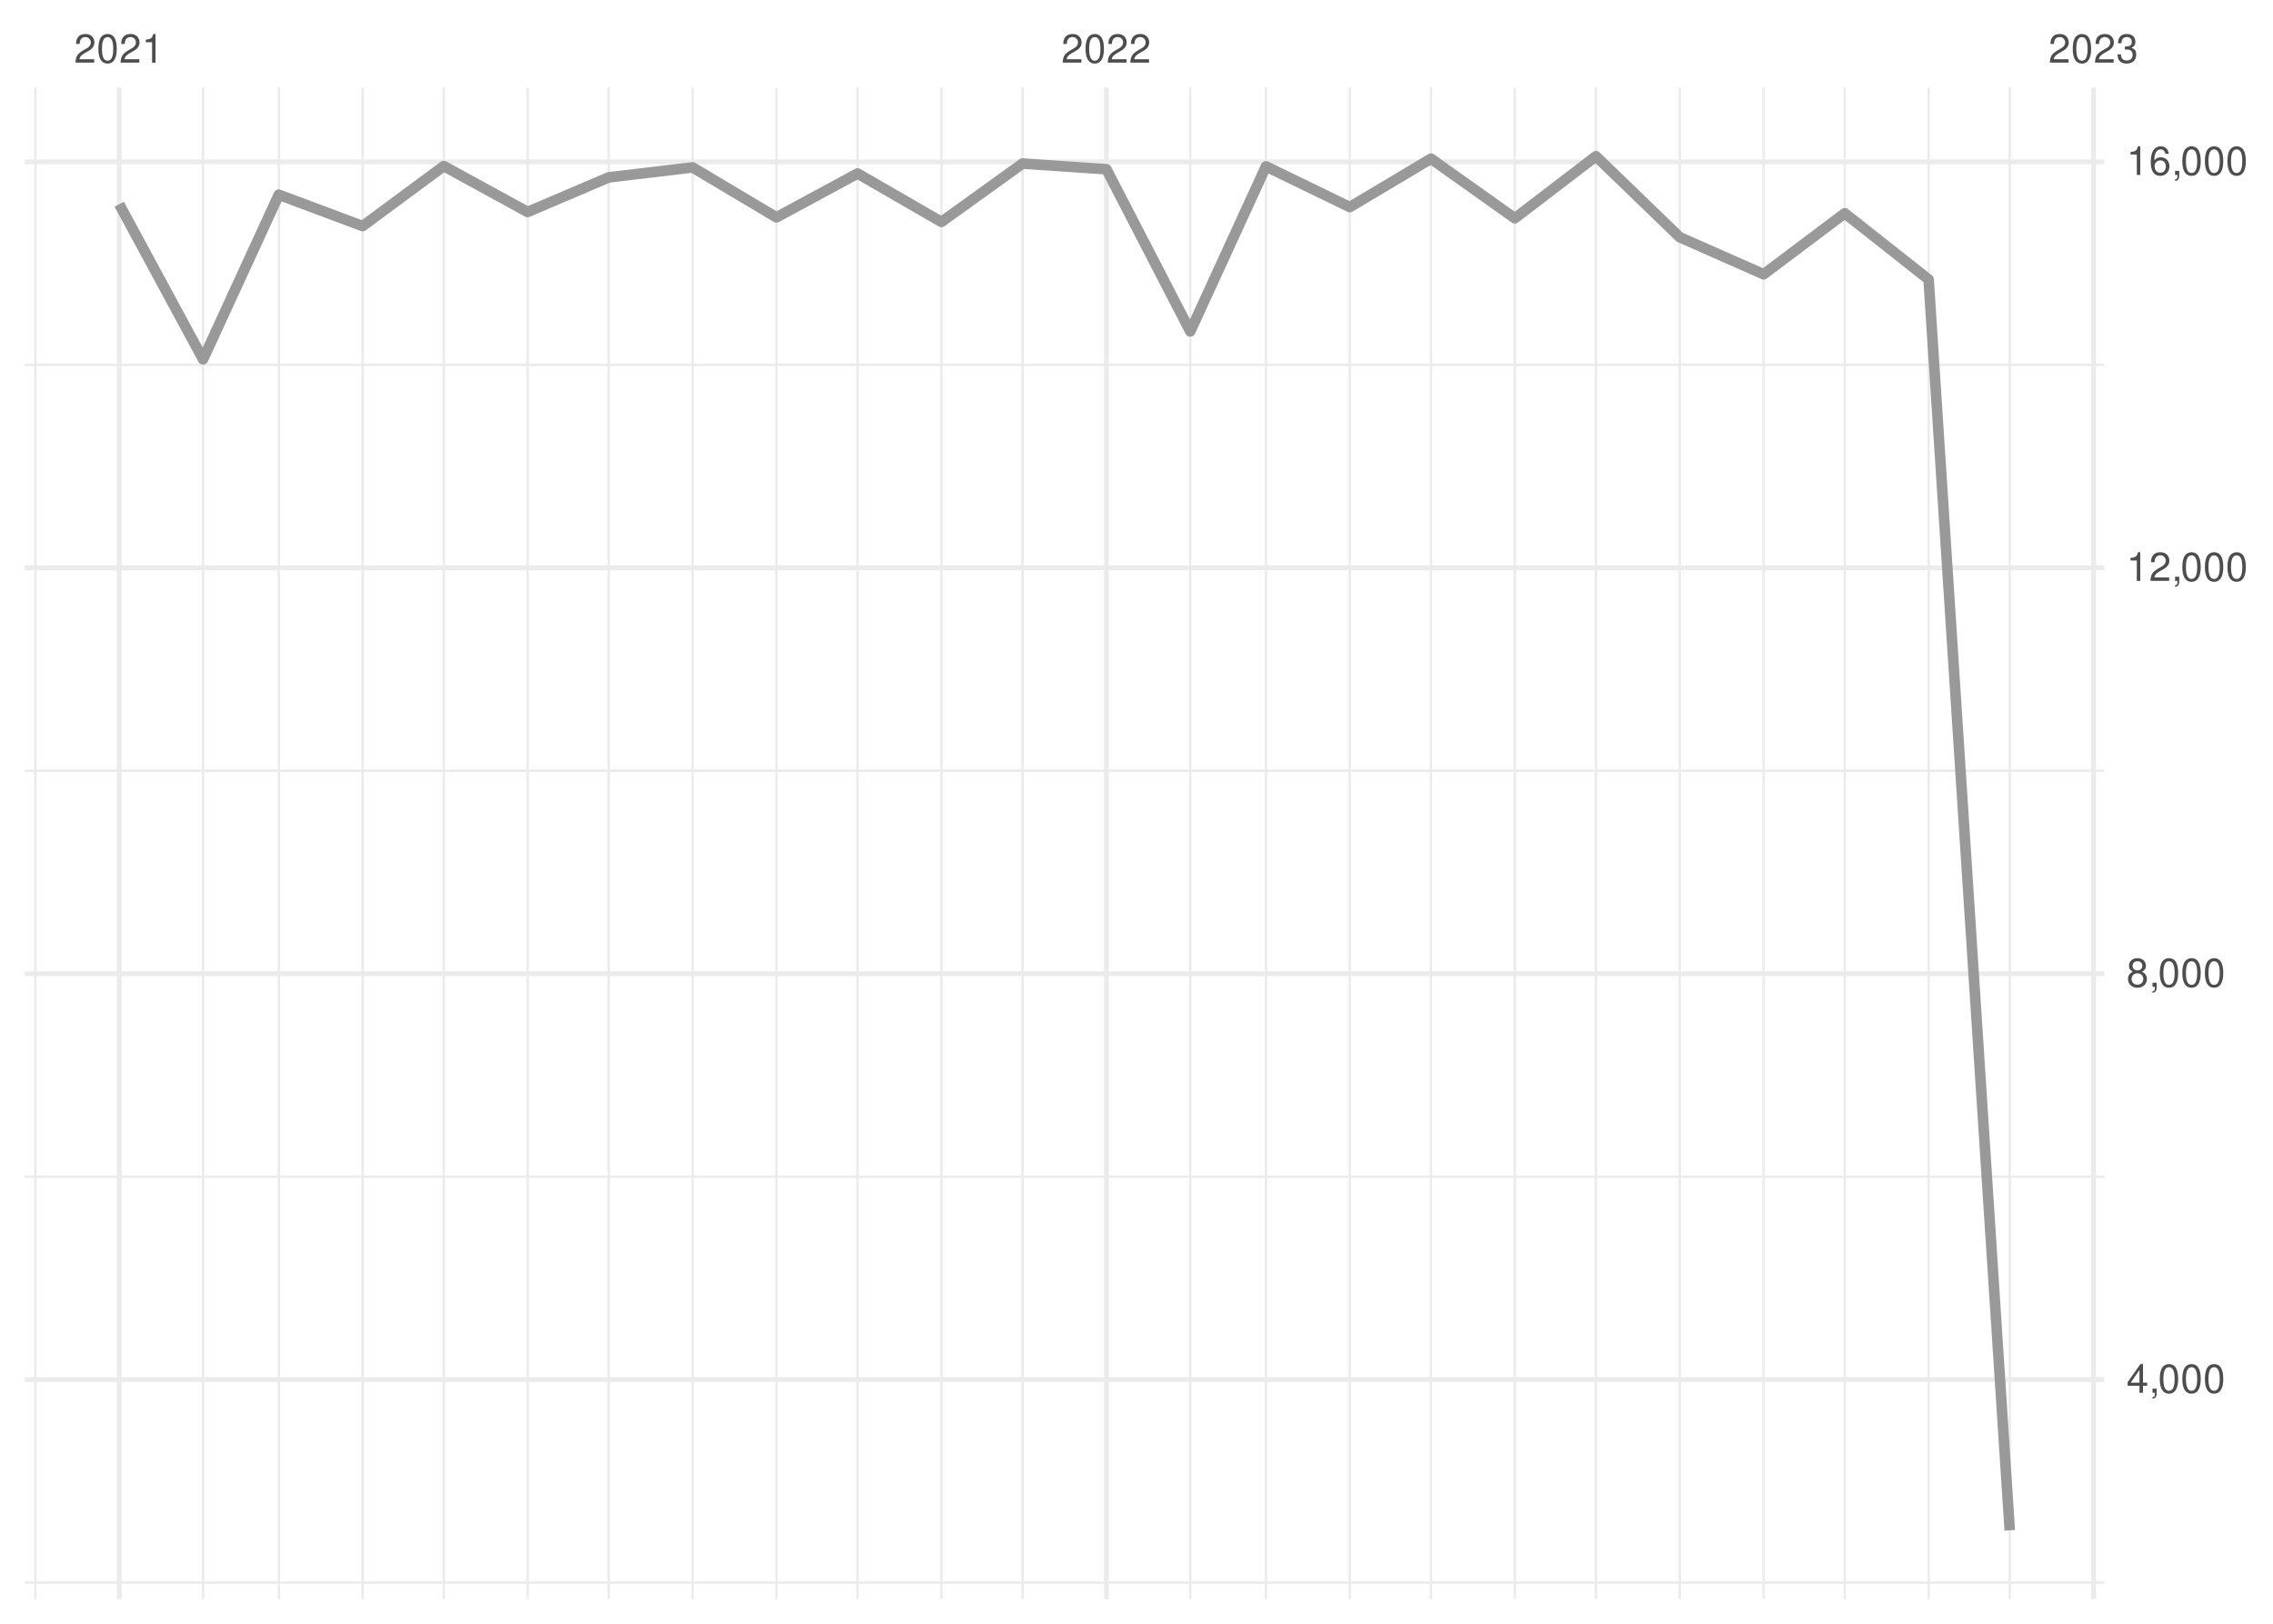
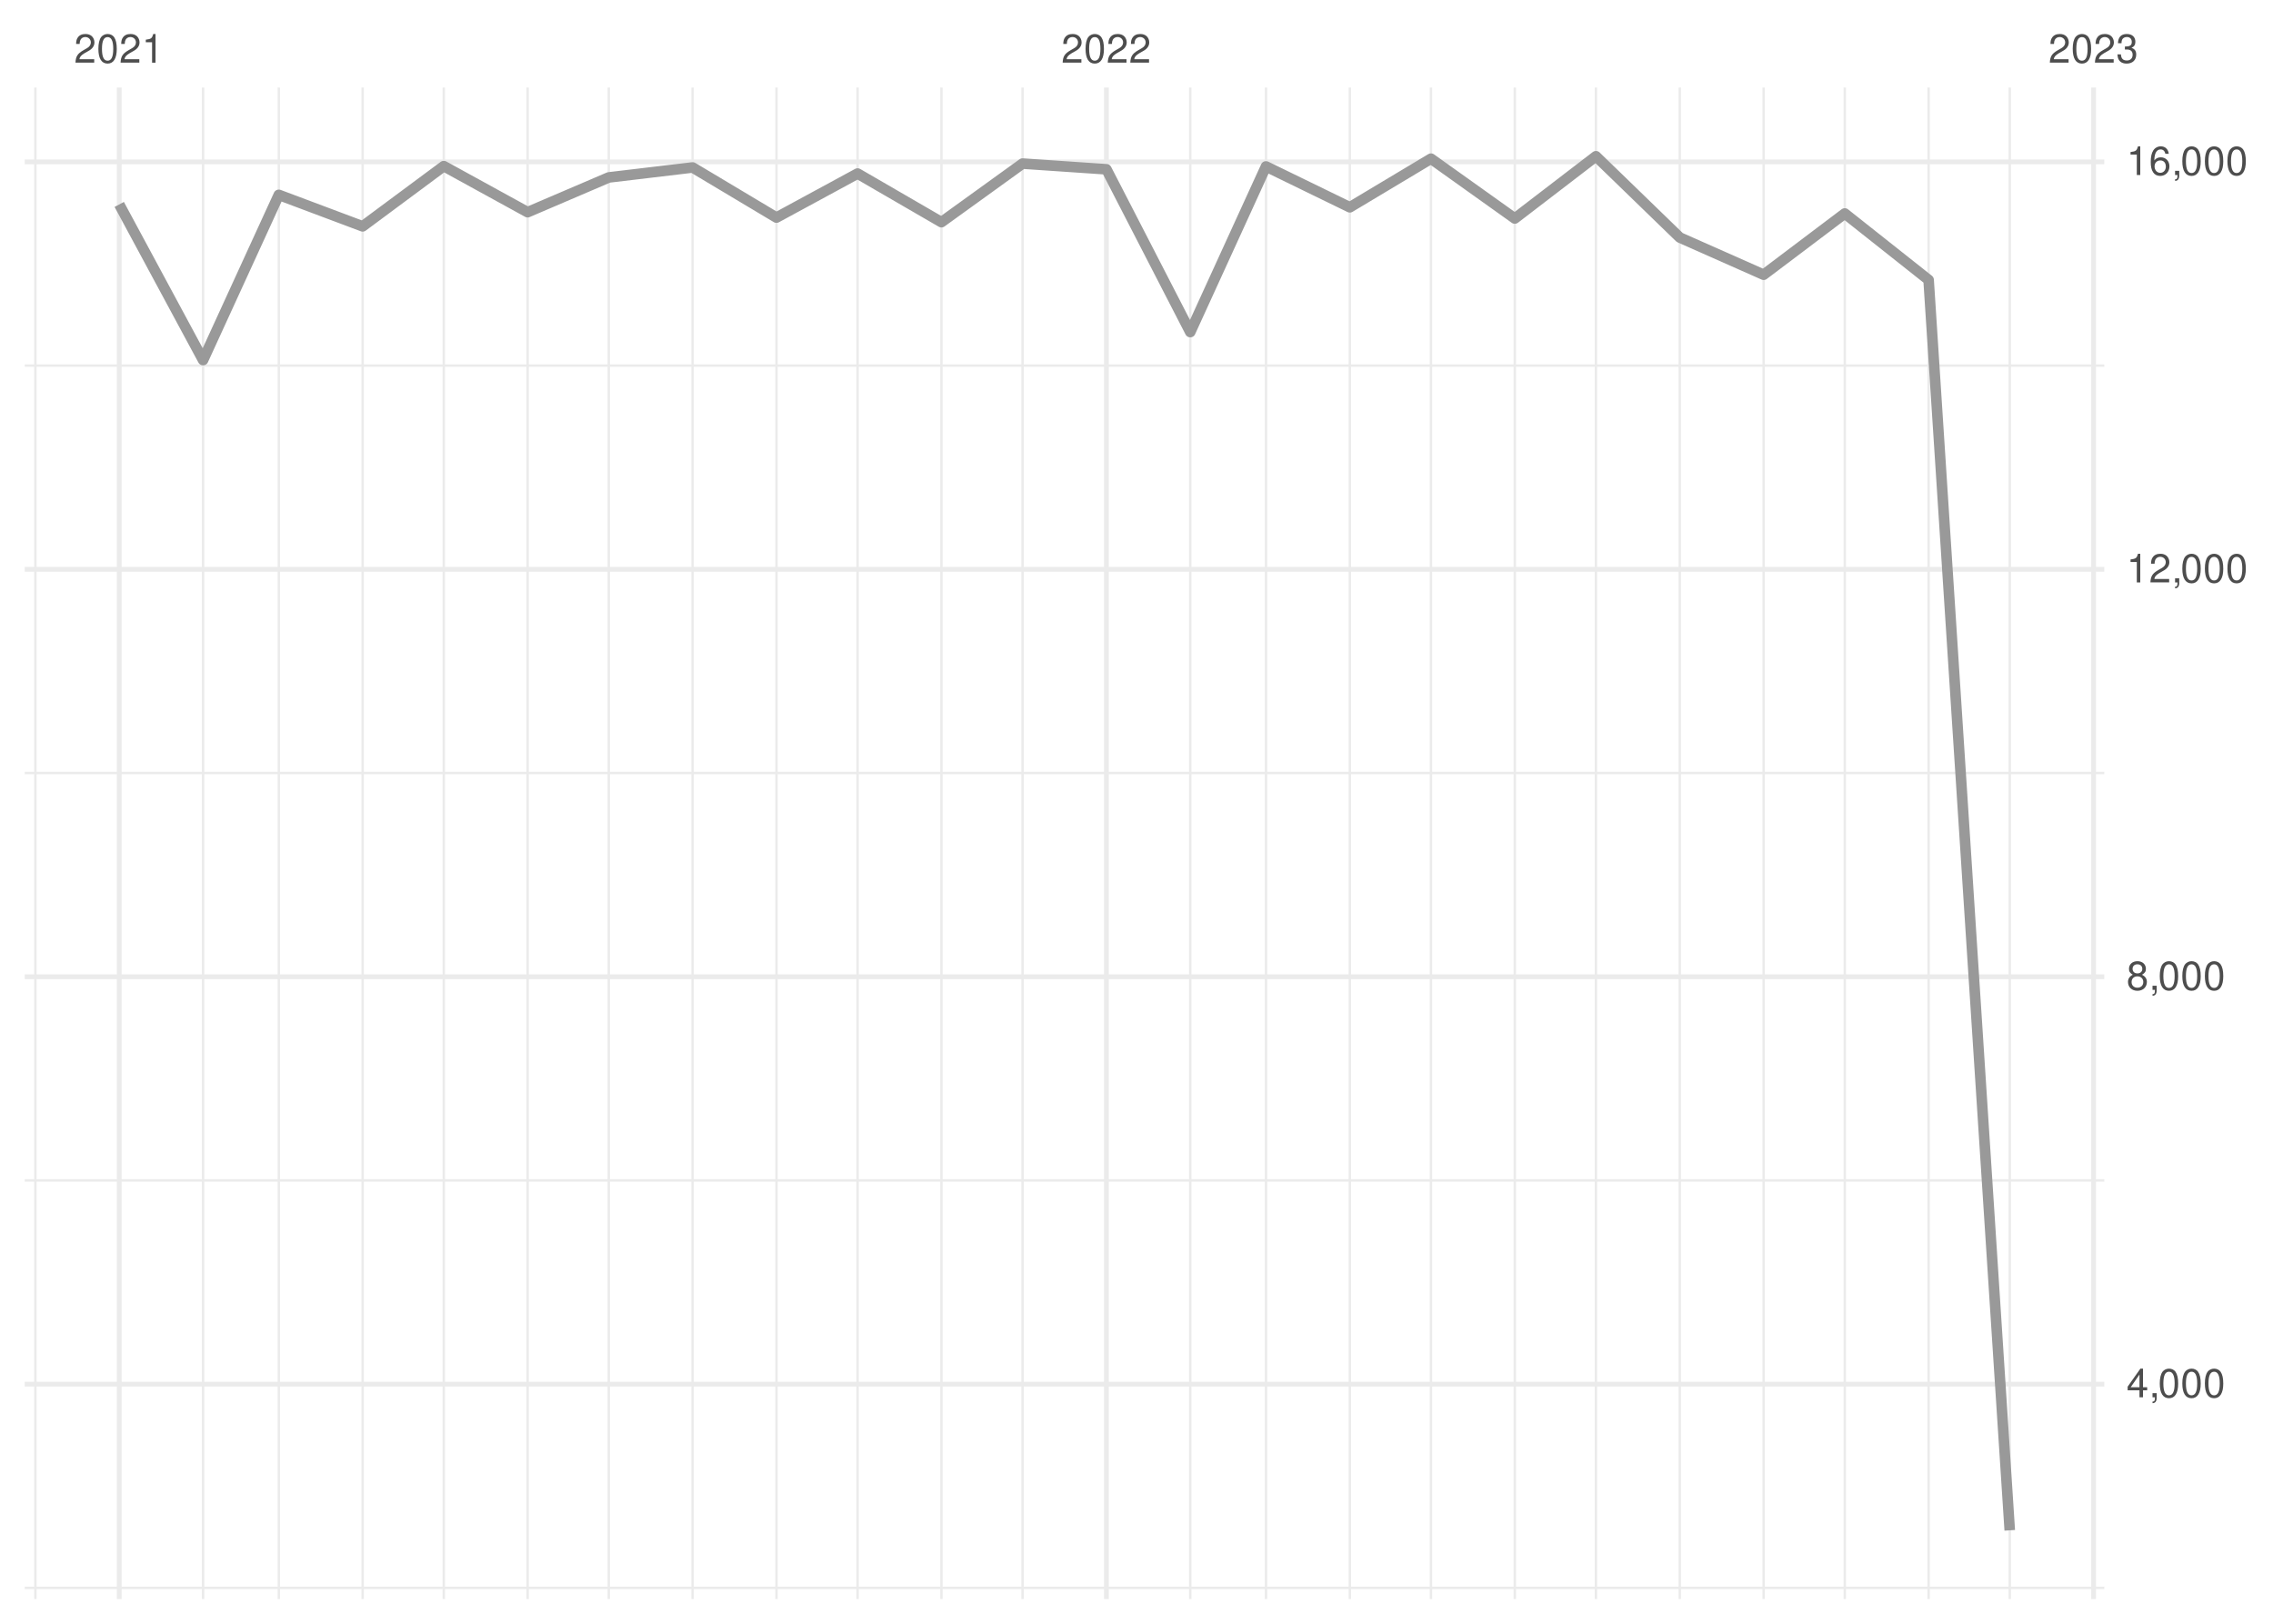
<svg xmlns="http://www.w3.org/2000/svg" xmlns:xlink="http://www.w3.org/1999/xlink" width="504pt" height="360pt" viewBox="0 0 504 360" version="1.1">
  <defs>
    <g>
      <symbol overflow="visible" id="glyph0-0">
        <path style="stroke:none;" d="" />
      </symbol>
      <symbol overflow="visible" id="glyph0-1">
        <path style="stroke:none;" d="M 4.453 -0.766 L 1.172 -0.766 C 1.25 -1.297 1.531 -1.625 2.297 -2.094 L 3.172 -2.594 C 4.047 -3.062 4.5 -3.719 4.5 -4.5 C 4.5 -5.031 4.281 -5.531 3.922 -5.875 C 3.547 -6.203 3.094 -6.359 2.5 -6.359 C 1.703 -6.359 1.125 -6.078 0.781 -5.531 C 0.547 -5.203 0.453 -4.797 0.438 -4.156 L 1.219 -4.156 C 1.234 -4.594 1.297 -4.844 1.406 -5.062 C 1.594 -5.438 2 -5.688 2.469 -5.688 C 3.172 -5.688 3.703 -5.172 3.703 -4.484 C 3.703 -3.969 3.406 -3.531 2.859 -3.219 L 2.047 -2.75 C 0.75 -2 0.375 -1.406 0.297 -0.016 L 4.453 -0.016 Z M 4.453 -0.766 " />
      </symbol>
      <symbol overflow="visible" id="glyph0-2">
        <path style="stroke:none;" d="M 2.422 -6.359 C 1.844 -6.359 1.312 -6.094 0.984 -5.672 C 0.578 -5.109 0.375 -4.25 0.375 -3.078 C 0.375 -0.938 1.078 0.203 2.422 0.203 C 3.734 0.203 4.453 -0.938 4.453 -3.031 C 4.453 -4.25 4.266 -5.078 3.859 -5.672 C 3.531 -6.109 3.016 -6.359 2.422 -6.359 Z M 2.422 -5.672 C 3.25 -5.672 3.672 -4.828 3.672 -3.094 C 3.672 -1.281 3.266 -0.438 2.406 -0.438 C 1.578 -0.438 1.172 -1.312 1.172 -3.062 C 1.172 -4.828 1.578 -5.672 2.422 -5.672 Z M 2.422 -5.672 " />
      </symbol>
      <symbol overflow="visible" id="glyph0-3">
        <path style="stroke:none;" d="M 2.281 -4.531 L 2.281 0 L 3.047 0 L 3.047 -6.359 L 2.547 -6.359 C 2.266 -5.391 2.094 -5.25 0.891 -5.094 L 0.891 -4.531 Z M 2.281 -4.531 " />
      </symbol>
      <symbol overflow="visible" id="glyph0-4">
        <path style="stroke:none;" d="M 1.938 -2.922 L 2.359 -2.922 C 3.203 -2.922 3.656 -2.531 3.656 -1.766 C 3.656 -0.969 3.172 -0.484 2.375 -0.484 C 1.516 -0.484 1.109 -0.922 1.062 -1.844 L 0.281 -1.844 C 0.312 -1.344 0.406 -1 0.547 -0.719 C 0.875 -0.109 1.484 0.203 2.344 0.203 C 3.625 0.203 4.453 -0.578 4.453 -1.781 C 4.453 -2.594 4.141 -3.031 3.391 -3.297 C 3.969 -3.531 4.266 -3.969 4.266 -4.609 C 4.266 -5.703 3.547 -6.359 2.359 -6.359 C 1.109 -6.359 0.438 -5.656 0.406 -4.312 L 1.188 -4.312 C 1.203 -4.703 1.234 -4.922 1.328 -5.109 C 1.5 -5.469 1.891 -5.688 2.375 -5.688 C 3.062 -5.688 3.469 -5.266 3.469 -4.578 C 3.469 -4.141 3.312 -3.859 2.969 -3.719 C 2.766 -3.625 2.484 -3.594 1.938 -3.578 Z M 1.938 -2.922 " />
      </symbol>
      <symbol overflow="visible" id="glyph0-5">
        <path style="stroke:none;" d="M 2.875 -1.547 L 2.875 0 L 3.656 0 L 3.656 -1.547 L 4.578 -1.547 L 4.578 -2.234 L 3.656 -2.234 L 3.656 -6.359 L 3.078 -6.359 L 0.25 -2.359 L 0.25 -1.547 Z M 2.875 -2.234 L 0.922 -2.234 L 2.875 -5.047 Z M 2.875 -2.234 " />
      </symbol>
      <symbol overflow="visible" id="glyph0-6">
        <path style="stroke:none;" d="M 0.766 -0.922 L 0.766 0 L 1.297 0 L 1.297 0.156 C 1.297 0.766 1.172 0.938 0.766 0.953 L 0.766 1.297 C 1.344 1.312 1.688 0.891 1.688 0.141 L 1.688 -0.922 Z M 0.766 -0.922 " />
      </symbol>
      <symbol overflow="visible" id="glyph0-7">
        <path style="stroke:none;" d="M 3.438 -3.359 C 4.094 -3.75 4.297 -4.062 4.297 -4.656 C 4.297 -5.672 3.531 -6.359 2.422 -6.359 C 1.312 -6.359 0.547 -5.672 0.547 -4.672 C 0.547 -4.062 0.75 -3.75 1.391 -3.359 C 0.672 -2.984 0.328 -2.469 0.328 -1.766 C 0.328 -0.609 1.172 0.203 2.422 0.203 C 3.656 0.203 4.516 -0.609 4.516 -1.766 C 4.516 -2.469 4.156 -2.984 3.438 -3.359 Z M 2.422 -5.672 C 3.078 -5.672 3.5 -5.281 3.5 -4.641 C 3.5 -4.047 3.062 -3.656 2.422 -3.656 C 1.766 -3.656 1.344 -4.047 1.344 -4.656 C 1.344 -5.281 1.766 -5.672 2.422 -5.672 Z M 2.422 -3 C 3.188 -3 3.719 -2.484 3.719 -1.75 C 3.719 -0.984 3.203 -0.484 2.406 -0.484 C 1.641 -0.484 1.125 -1 1.125 -1.734 C 1.125 -2.5 1.641 -3 2.422 -3 Z M 2.422 -3 " />
      </symbol>
      <symbol overflow="visible" id="glyph0-8">
        <path style="stroke:none;" d="M 4.375 -4.703 C 4.234 -5.75 3.562 -6.359 2.609 -6.359 C 1.922 -6.359 1.312 -6.031 0.938 -5.453 C 0.547 -4.828 0.375 -4.062 0.375 -2.906 C 0.375 -1.828 0.531 -1.156 0.906 -0.594 C 1.234 -0.078 1.781 0.203 2.469 0.203 C 3.656 0.203 4.516 -0.688 4.516 -1.922 C 4.516 -3.094 3.719 -3.922 2.609 -3.922 C 1.984 -3.922 1.5 -3.688 1.172 -3.234 C 1.172 -4.797 1.672 -5.672 2.562 -5.672 C 3.109 -5.672 3.484 -5.328 3.609 -4.703 Z M 2.5 -3.234 C 3.25 -3.234 3.719 -2.703 3.719 -1.859 C 3.719 -1.062 3.188 -0.484 2.484 -0.484 C 1.766 -0.484 1.219 -1.094 1.219 -1.906 C 1.219 -2.688 1.734 -3.234 2.5 -3.234 Z M 2.5 -3.234 " />
      </symbol>
    </g>
    <clipPath id="clip1">
-       <path d="M 5.48 350 L 466.59 350 L 466.59 352 L 5.48 352 Z M 5.48 350 " />
+       <path d="M 5.48 351 L 466.59 351 L 466.59 353 L 5.48 353 Z M 5.48 351 " />
    </clipPath>
    <clipPath id="clip2">
-       <path d="M 5.48 260 L 466.59 260 L 466.59 262 L 5.48 262 Z M 5.48 260 " />
+       <path d="M 5.48 261 L 466.59 261 L 466.59 262 L 5.48 262 Z M 5.48 261 " />
    </clipPath>
    <clipPath id="clip3">
-       <path d="M 5.48 170 L 466.59 170 L 466.59 172 L 5.48 172 Z M 5.48 170 " />
+       <path d="M 5.48 171 L 466.59 171 L 466.59 172 L 5.48 172 Z M 5.48 171 " />
    </clipPath>
    <clipPath id="clip4">
      <path d="M 5.48 80 L 466.59 80 L 466.59 82 L 5.48 82 Z M 5.48 80 " />
    </clipPath>
    <clipPath id="clip5">
      <path d="M 7 19.41 L 9 19.41 L 9 354.52 L 7 354.52 Z M 7 19.41 " />
    </clipPath>
    <clipPath id="clip6">
      <path d="M 44 19.41 L 46 19.41 L 46 354.52 L 44 354.52 Z M 44 19.41 " />
    </clipPath>
    <clipPath id="clip7">
      <path d="M 61 19.41 L 63 19.41 L 63 354.52 L 61 354.52 Z M 61 19.41 " />
    </clipPath>
    <clipPath id="clip8">
      <path d="M 80 19.41 L 81 19.41 L 81 354.52 L 80 354.52 Z M 80 19.41 " />
    </clipPath>
    <clipPath id="clip9">
      <path d="M 98 19.41 L 99 19.41 L 99 354.52 L 98 354.52 Z M 98 19.41 " />
    </clipPath>
    <clipPath id="clip10">
      <path d="M 116 19.41 L 118 19.41 L 118 354.52 L 116 354.52 Z M 116 19.41 " />
    </clipPath>
    <clipPath id="clip11">
      <path d="M 134 19.41 L 136 19.41 L 136 354.52 L 134 354.52 Z M 134 19.41 " />
    </clipPath>
    <clipPath id="clip12">
      <path d="M 153 19.41 L 154 19.41 L 154 354.52 L 153 354.52 Z M 153 19.41 " />
    </clipPath>
    <clipPath id="clip13">
      <path d="M 171 19.41 L 173 19.41 L 173 354.52 L 171 354.52 Z M 171 19.41 " />
    </clipPath>
    <clipPath id="clip14">
      <path d="M 189 19.41 L 191 19.41 L 191 354.52 L 189 354.52 Z M 189 19.41 " />
    </clipPath>
    <clipPath id="clip15">
      <path d="M 208 19.41 L 210 19.41 L 210 354.52 L 208 354.52 Z M 208 19.41 " />
    </clipPath>
    <clipPath id="clip16">
      <path d="M 226 19.41 L 228 19.41 L 228 354.52 L 226 354.52 Z M 226 19.41 " />
    </clipPath>
    <clipPath id="clip17">
      <path d="M 263 19.41 L 265 19.41 L 265 354.52 L 263 354.52 Z M 263 19.41 " />
    </clipPath>
    <clipPath id="clip18">
      <path d="M 280 19.41 L 281 19.41 L 281 354.52 L 280 354.52 Z M 280 19.41 " />
    </clipPath>
    <clipPath id="clip19">
      <path d="M 299 19.41 L 300 19.41 L 300 354.52 L 299 354.52 Z M 299 19.41 " />
    </clipPath>
    <clipPath id="clip20">
      <path d="M 317 19.41 L 318 19.41 L 318 354.52 L 317 354.52 Z M 317 19.41 " />
    </clipPath>
    <clipPath id="clip21">
      <path d="M 335 19.41 L 337 19.41 L 337 354.52 L 335 354.52 Z M 335 19.41 " />
    </clipPath>
    <clipPath id="clip22">
      <path d="M 353 19.41 L 355 19.41 L 355 354.52 L 353 354.52 Z M 353 19.41 " />
    </clipPath>
    <clipPath id="clip23">
      <path d="M 372 19.41 L 373 19.41 L 373 354.52 L 372 354.52 Z M 372 19.41 " />
    </clipPath>
    <clipPath id="clip24">
      <path d="M 390 19.41 L 392 19.41 L 392 354.52 L 390 354.52 Z M 390 19.41 " />
    </clipPath>
    <clipPath id="clip25">
      <path d="M 408 19.41 L 410 19.41 L 410 354.52 L 408 354.52 Z M 408 19.41 " />
    </clipPath>
    <clipPath id="clip26">
      <path d="M 427 19.41 L 428 19.41 L 428 354.52 L 427 354.52 Z M 427 19.41 " />
    </clipPath>
    <clipPath id="clip27">
      <path d="M 445 19.41 L 446 19.41 L 446 354.52 L 445 354.52 Z M 445 19.41 " />
    </clipPath>
    <clipPath id="clip28">
-       <path d="M 5.48 305 L 466.59 305 L 466.59 307 L 5.48 307 Z M 5.48 305 " />
+       <path d="M 5.48 306 L 466.59 306 L 466.59 308 L 5.48 308 Z M 5.48 306 " />
    </clipPath>
    <clipPath id="clip29">
-       <path d="M 5.48 215 L 466.59 215 L 466.59 217 L 5.48 217 Z M 5.48 215 " />
+       <path d="M 5.48 216 L 466.59 216 L 466.59 218 L 5.48 218 Z M 5.48 216 " />
    </clipPath>
    <clipPath id="clip30">
      <path d="M 5.48 125 L 466.59 125 L 466.59 127 L 5.48 127 Z M 5.48 125 " />
    </clipPath>
    <clipPath id="clip31">
      <path d="M 5.48 35 L 466.59 35 L 466.59 37 L 5.48 37 Z M 5.48 35 " />
    </clipPath>
    <clipPath id="clip32">
      <path d="M 25 19.41 L 27 19.41 L 27 354.52 L 25 354.52 Z M 25 19.41 " />
    </clipPath>
    <clipPath id="clip33">
      <path d="M 244 19.41 L 246 19.41 L 246 354.52 L 244 354.52 Z M 244 19.41 " />
    </clipPath>
    <clipPath id="clip34">
      <path d="M 463 19.41 L 465 19.41 L 465 354.52 L 463 354.52 Z M 463 19.41 " />
    </clipPath>
  </defs>
  <g id="surface26">
    <rect x="0" y="0" width="504" height="360" style="fill:rgb(100%,100%,100%);fill-opacity:1;stroke:none;" />
    <g clip-path="url(#clip1)" clip-rule="nonzero">
-       <path style="fill:none;stroke-width:0.533;stroke-linecap:butt;stroke-linejoin:round;stroke:rgb(92.157%,92.157%,92.157%);stroke-opacity:1;stroke-miterlimit:10;" d="M 5.48 350.875 L 466.59 350.875 " />
+       <path style="fill:none;stroke-width:0.533;stroke-linecap:butt;stroke-linejoin:round;stroke:rgb(92.157%,92.157%,92.157%);stroke-opacity:1;stroke-miterlimit:10;" d="M 5.48 352.047 L 466.59 352.047 " />
    </g>
    <g clip-path="url(#clip2)" clip-rule="nonzero">
-       <path style="fill:none;stroke-width:0.533;stroke-linecap:butt;stroke-linejoin:round;stroke:rgb(92.157%,92.157%,92.157%);stroke-opacity:1;stroke-miterlimit:10;" d="M 5.48 260.879 L 466.59 260.879 " />
+       <path style="fill:none;stroke-width:0.533;stroke-linecap:butt;stroke-linejoin:round;stroke:rgb(92.157%,92.157%,92.157%);stroke-opacity:1;stroke-miterlimit:10;" d="M 5.48 261.715 L 466.59 261.715 " />
    </g>
    <g clip-path="url(#clip3)" clip-rule="nonzero">
-       <path style="fill:none;stroke-width:0.533;stroke-linecap:butt;stroke-linejoin:round;stroke:rgb(92.157%,92.157%,92.157%);stroke-opacity:1;stroke-miterlimit:10;" d="M 5.48 170.879 L 466.59 170.879 " />
+       <path style="fill:none;stroke-width:0.533;stroke-linecap:butt;stroke-linejoin:round;stroke:rgb(92.157%,92.157%,92.157%);stroke-opacity:1;stroke-miterlimit:10;" d="M 5.48 171.383 L 466.59 171.383 " />
    </g>
    <g clip-path="url(#clip4)" clip-rule="nonzero">
-       <path style="fill:none;stroke-width:0.533;stroke-linecap:butt;stroke-linejoin:round;stroke:rgb(92.157%,92.157%,92.157%);stroke-opacity:1;stroke-miterlimit:10;" d="M 5.48 80.879 L 466.59 80.879 " />
+       <path style="fill:none;stroke-width:0.533;stroke-linecap:butt;stroke-linejoin:round;stroke:rgb(92.157%,92.157%,92.157%);stroke-opacity:1;stroke-miterlimit:10;" d="M 5.48 81.051 L 466.59 81.051 " />
    </g>
    <g clip-path="url(#clip5)" clip-rule="nonzero">
      <path style="fill:none;stroke-width:0.533;stroke-linecap:butt;stroke-linejoin:round;stroke:rgb(92.157%,92.157%,92.157%);stroke-opacity:1;stroke-miterlimit:10;" d="M 7.848 354.52 L 7.848 19.41 " />
    </g>
    <g clip-path="url(#clip6)" clip-rule="nonzero">
      <path style="fill:none;stroke-width:0.533;stroke-linecap:butt;stroke-linejoin:round;stroke:rgb(92.157%,92.157%,92.157%);stroke-opacity:1;stroke-miterlimit:10;" d="M 45.031 354.52 L 45.031 19.41 " />
    </g>
    <g clip-path="url(#clip7)" clip-rule="nonzero">
      <path style="fill:none;stroke-width:0.533;stroke-linecap:butt;stroke-linejoin:round;stroke:rgb(92.157%,92.157%,92.157%);stroke-opacity:1;stroke-miterlimit:10;" d="M 61.82 354.52 L 61.82 19.41 " />
    </g>
    <g clip-path="url(#clip8)" clip-rule="nonzero">
      <path style="fill:none;stroke-width:0.533;stroke-linecap:butt;stroke-linejoin:round;stroke:rgb(92.157%,92.157%,92.157%);stroke-opacity:1;stroke-miterlimit:10;" d="M 80.41 354.52 L 80.41 19.41 " />
    </g>
    <g clip-path="url(#clip9)" clip-rule="nonzero">
      <path style="fill:none;stroke-width:0.533;stroke-linecap:butt;stroke-linejoin:round;stroke:rgb(92.157%,92.157%,92.157%);stroke-opacity:1;stroke-miterlimit:10;" d="M 98.402 354.52 L 98.402 19.41 " />
    </g>
    <g clip-path="url(#clip10)" clip-rule="nonzero">
      <path style="fill:none;stroke-width:0.533;stroke-linecap:butt;stroke-linejoin:round;stroke:rgb(92.157%,92.157%,92.157%);stroke-opacity:1;stroke-miterlimit:10;" d="M 116.992 354.52 L 116.992 19.41 " />
    </g>
    <g clip-path="url(#clip11)" clip-rule="nonzero">
      <path style="fill:none;stroke-width:0.533;stroke-linecap:butt;stroke-linejoin:round;stroke:rgb(92.157%,92.157%,92.157%);stroke-opacity:1;stroke-miterlimit:10;" d="M 134.984 354.52 L 134.984 19.41 " />
    </g>
    <g clip-path="url(#clip12)" clip-rule="nonzero">
      <path style="fill:none;stroke-width:0.533;stroke-linecap:butt;stroke-linejoin:round;stroke:rgb(92.157%,92.157%,92.157%);stroke-opacity:1;stroke-miterlimit:10;" d="M 153.574 354.52 L 153.574 19.41 " />
    </g>
    <g clip-path="url(#clip13)" clip-rule="nonzero">
      <path style="fill:none;stroke-width:0.533;stroke-linecap:butt;stroke-linejoin:round;stroke:rgb(92.157%,92.157%,92.157%);stroke-opacity:1;stroke-miterlimit:10;" d="M 172.168 354.52 L 172.168 19.41 " />
    </g>
    <g clip-path="url(#clip14)" clip-rule="nonzero">
      <path style="fill:none;stroke-width:0.533;stroke-linecap:butt;stroke-linejoin:round;stroke:rgb(92.157%,92.157%,92.157%);stroke-opacity:1;stroke-miterlimit:10;" d="M 190.156 354.52 L 190.156 19.41 " />
    </g>
    <g clip-path="url(#clip15)" clip-rule="nonzero">
      <path style="fill:none;stroke-width:0.533;stroke-linecap:butt;stroke-linejoin:round;stroke:rgb(92.157%,92.157%,92.157%);stroke-opacity:1;stroke-miterlimit:10;" d="M 208.746 354.52 L 208.746 19.41 " />
    </g>
    <g clip-path="url(#clip16)" clip-rule="nonzero">
      <path style="fill:none;stroke-width:0.533;stroke-linecap:butt;stroke-linejoin:round;stroke:rgb(92.157%,92.157%,92.157%);stroke-opacity:1;stroke-miterlimit:10;" d="M 226.738 354.52 L 226.738 19.41 " />
    </g>
    <g clip-path="url(#clip17)" clip-rule="nonzero">
      <path style="fill:none;stroke-width:0.533;stroke-linecap:butt;stroke-linejoin:round;stroke:rgb(92.157%,92.157%,92.157%);stroke-opacity:1;stroke-miterlimit:10;" d="M 263.922 354.52 L 263.922 19.41 " />
    </g>
    <g clip-path="url(#clip18)" clip-rule="nonzero">
      <path style="fill:none;stroke-width:0.533;stroke-linecap:butt;stroke-linejoin:round;stroke:rgb(92.157%,92.157%,92.157%);stroke-opacity:1;stroke-miterlimit:10;" d="M 280.711 354.52 L 280.711 19.41 " />
    </g>
    <g clip-path="url(#clip19)" clip-rule="nonzero">
      <path style="fill:none;stroke-width:0.533;stroke-linecap:butt;stroke-linejoin:round;stroke:rgb(92.157%,92.157%,92.157%);stroke-opacity:1;stroke-miterlimit:10;" d="M 299.301 354.52 L 299.301 19.41 " />
    </g>
    <g clip-path="url(#clip20)" clip-rule="nonzero">
      <path style="fill:none;stroke-width:0.533;stroke-linecap:butt;stroke-linejoin:round;stroke:rgb(92.157%,92.157%,92.157%);stroke-opacity:1;stroke-miterlimit:10;" d="M 317.293 354.52 L 317.293 19.41 " />
    </g>
    <g clip-path="url(#clip21)" clip-rule="nonzero">
      <path style="fill:none;stroke-width:0.533;stroke-linecap:butt;stroke-linejoin:round;stroke:rgb(92.157%,92.157%,92.157%);stroke-opacity:1;stroke-miterlimit:10;" d="M 335.883 354.52 L 335.883 19.41 " />
    </g>
    <g clip-path="url(#clip22)" clip-rule="nonzero">
      <path style="fill:none;stroke-width:0.533;stroke-linecap:butt;stroke-linejoin:round;stroke:rgb(92.157%,92.157%,92.157%);stroke-opacity:1;stroke-miterlimit:10;" d="M 353.875 354.52 L 353.875 19.41 " />
    </g>
    <g clip-path="url(#clip23)" clip-rule="nonzero">
      <path style="fill:none;stroke-width:0.533;stroke-linecap:butt;stroke-linejoin:round;stroke:rgb(92.157%,92.157%,92.157%);stroke-opacity:1;stroke-miterlimit:10;" d="M 372.465 354.52 L 372.465 19.41 " />
    </g>
    <g clip-path="url(#clip24)" clip-rule="nonzero">
      <path style="fill:none;stroke-width:0.533;stroke-linecap:butt;stroke-linejoin:round;stroke:rgb(92.157%,92.157%,92.157%);stroke-opacity:1;stroke-miterlimit:10;" d="M 391.059 354.52 L 391.059 19.41 " />
    </g>
    <g clip-path="url(#clip25)" clip-rule="nonzero">
      <path style="fill:none;stroke-width:0.533;stroke-linecap:butt;stroke-linejoin:round;stroke:rgb(92.157%,92.157%,92.157%);stroke-opacity:1;stroke-miterlimit:10;" d="M 409.047 354.52 L 409.047 19.41 " />
    </g>
    <g clip-path="url(#clip26)" clip-rule="nonzero">
      <path style="fill:none;stroke-width:0.533;stroke-linecap:butt;stroke-linejoin:round;stroke:rgb(92.157%,92.157%,92.157%);stroke-opacity:1;stroke-miterlimit:10;" d="M 427.637 354.52 L 427.637 19.41 " />
    </g>
    <g clip-path="url(#clip27)" clip-rule="nonzero">
      <path style="fill:none;stroke-width:0.533;stroke-linecap:butt;stroke-linejoin:round;stroke:rgb(92.157%,92.157%,92.157%);stroke-opacity:1;stroke-miterlimit:10;" d="M 445.629 354.52 L 445.629 19.41 " />
    </g>
    <g clip-path="url(#clip28)" clip-rule="nonzero">
-       <path style="fill:none;stroke-width:1.067;stroke-linecap:butt;stroke-linejoin:round;stroke:rgb(92.157%,92.157%,92.157%);stroke-opacity:1;stroke-miterlimit:10;" d="M 5.48 305.875 L 466.59 305.875 " />
+       <path style="fill:none;stroke-width:1.067;stroke-linecap:butt;stroke-linejoin:round;stroke:rgb(92.157%,92.157%,92.157%);stroke-opacity:1;stroke-miterlimit:10;" d="M 5.48 306.883 L 466.59 306.883 " />
    </g>
    <g clip-path="url(#clip29)" clip-rule="nonzero">
-       <path style="fill:none;stroke-width:1.067;stroke-linecap:butt;stroke-linejoin:round;stroke:rgb(92.157%,92.157%,92.157%);stroke-opacity:1;stroke-miterlimit:10;" d="M 5.48 215.879 L 466.59 215.879 " />
+       <path style="fill:none;stroke-width:1.067;stroke-linecap:butt;stroke-linejoin:round;stroke:rgb(92.157%,92.157%,92.157%);stroke-opacity:1;stroke-miterlimit:10;" d="M 5.48 216.551 L 466.59 216.551 " />
    </g>
    <g clip-path="url(#clip30)" clip-rule="nonzero">
-       <path style="fill:none;stroke-width:1.067;stroke-linecap:butt;stroke-linejoin:round;stroke:rgb(92.157%,92.157%,92.157%);stroke-opacity:1;stroke-miterlimit:10;" d="M 5.48 125.879 L 466.59 125.879 " />
+       <path style="fill:none;stroke-width:1.067;stroke-linecap:butt;stroke-linejoin:round;stroke:rgb(92.157%,92.157%,92.157%);stroke-opacity:1;stroke-miterlimit:10;" d="M 5.48 126.219 L 466.59 126.219 " />
    </g>
    <g clip-path="url(#clip31)" clip-rule="nonzero">
-       <path style="fill:none;stroke-width:1.067;stroke-linecap:butt;stroke-linejoin:round;stroke:rgb(92.157%,92.157%,92.157%);stroke-opacity:1;stroke-miterlimit:10;" d="M 5.48 35.879 L 466.59 35.879 " />
+       <path style="fill:none;stroke-width:1.067;stroke-linecap:butt;stroke-linejoin:round;stroke:rgb(92.157%,92.157%,92.157%);stroke-opacity:1;stroke-miterlimit:10;" d="M 5.48 35.887 L 466.59 35.887 " />
    </g>
    <g clip-path="url(#clip32)" clip-rule="nonzero">
      <path style="fill:none;stroke-width:1.067;stroke-linecap:butt;stroke-linejoin:round;stroke:rgb(92.157%,92.157%,92.157%);stroke-opacity:1;stroke-miterlimit:10;" d="M 26.438 354.52 L 26.438 19.41 " />
    </g>
    <g clip-path="url(#clip33)" clip-rule="nonzero">
      <path style="fill:none;stroke-width:1.067;stroke-linecap:butt;stroke-linejoin:round;stroke:rgb(92.157%,92.157%,92.157%);stroke-opacity:1;stroke-miterlimit:10;" d="M 245.328 354.52 L 245.328 19.41 " />
    </g>
    <g clip-path="url(#clip34)" clip-rule="nonzero">
      <path style="fill:none;stroke-width:1.067;stroke-linecap:butt;stroke-linejoin:round;stroke:rgb(92.157%,92.157%,92.157%);stroke-opacity:1;stroke-miterlimit:10;" d="M 464.219 354.52 L 464.219 19.41 " />
    </g>
-     <path style="fill:none;stroke-width:2.347;stroke-linecap:butt;stroke-linejoin:round;stroke:rgb(60%,60%,60%);stroke-opacity:1;stroke-miterlimit:10;" d="M 26.438 45.285 L 45.031 79.664 L 61.82 43.172 L 80.41 50.121 L 98.402 36.824 L 116.992 46.996 L 134.984 39.324 L 153.574 37.117 L 172.168 48.188 L 190.156 38.469 L 208.746 49.199 L 226.738 36.262 L 245.328 37.523 L 263.922 73.477 L 280.711 36.895 L 299.301 45.914 L 317.293 35.184 L 335.883 48.391 L 353.875 34.645 L 372.465 52.598 L 391.059 60.809 L 409.047 47.289 L 427.637 61.957 L 445.629 339.289 " />
+     <path style="fill:none;stroke-width:2.347;stroke-linecap:butt;stroke-linejoin:round;stroke:rgb(60%,60%,60%);stroke-opacity:1;stroke-miterlimit:10;" d="M 26.438 45.324 L 45.031 79.832 L 61.82 43.203 L 80.41 50.18 L 98.402 36.832 L 116.992 47.043 L 134.984 39.34 L 153.574 37.129 L 172.168 48.238 L 190.156 38.48 L 208.746 49.254 L 226.738 36.27 L 245.328 37.535 L 263.922 73.621 L 280.711 36.902 L 299.301 45.957 L 317.293 35.184 L 335.883 48.441 L 353.875 34.645 L 372.465 52.664 L 391.059 60.906 L 409.047 47.336 L 427.637 62.059 L 445.629 339.289 " />
    <g style="fill:rgb(30.196%,30.196%,30.196%);fill-opacity:1;">
      <use xlink:href="#glyph0-1" x="16.438" y="13.896" />
      <use xlink:href="#glyph0-2" x="21.438" y="13.896" />
      <use xlink:href="#glyph0-1" x="26.438" y="13.896" />
      <use xlink:href="#glyph0-3" x="31.438" y="13.896" />
    </g>
    <g style="fill:rgb(30.196%,30.196%,30.196%);fill-opacity:1;">
      <use xlink:href="#glyph0-1" x="235.328" y="13.896" />
      <use xlink:href="#glyph0-2" x="240.328" y="13.896" />
      <use xlink:href="#glyph0-1" x="245.328" y="13.896" />
      <use xlink:href="#glyph0-1" x="250.328" y="13.896" />
    </g>
    <g style="fill:rgb(30.196%,30.196%,30.196%);fill-opacity:1;">
      <use xlink:href="#glyph0-1" x="454.219" y="13.896" />
      <use xlink:href="#glyph0-2" x="459.219" y="13.896" />
      <use xlink:href="#glyph0-1" x="464.219" y="13.896" />
      <use xlink:href="#glyph0-4" x="469.219" y="13.896" />
    </g>
    <g style="fill:rgb(30.196%,30.196%,30.196%);fill-opacity:1;">
-       <use xlink:href="#glyph0-5" x="471.52" y="308.79" />
-       <use xlink:href="#glyph0-6" x="476.52" y="308.79" />
-       <use xlink:href="#glyph0-2" x="478.52" y="308.79" />
-       <use xlink:href="#glyph0-2" x="483.52" y="308.79" />
-       <use xlink:href="#glyph0-2" x="488.52" y="308.79" />
-     </g>
-     <g style="fill:rgb(30.196%,30.196%,30.196%);fill-opacity:1;">
-       <use xlink:href="#glyph0-7" x="471.52" y="218.794" />
-       <use xlink:href="#glyph0-6" x="476.52" y="218.794" />
-       <use xlink:href="#glyph0-2" x="478.52" y="218.794" />
-       <use xlink:href="#glyph0-2" x="483.52" y="218.794" />
-       <use xlink:href="#glyph0-2" x="488.52" y="218.794" />
-     </g>
-     <g style="fill:rgb(30.196%,30.196%,30.196%);fill-opacity:1;">
-       <use xlink:href="#glyph0-3" x="471.52" y="128.794" />
-       <use xlink:href="#glyph0-1" x="476.52" y="128.794" />
-       <use xlink:href="#glyph0-6" x="481.52" y="128.794" />
-       <use xlink:href="#glyph0-2" x="483.52" y="128.794" />
-       <use xlink:href="#glyph0-2" x="488.52" y="128.794" />
-       <use xlink:href="#glyph0-2" x="493.52" y="128.794" />
-     </g>
-     <g style="fill:rgb(30.196%,30.196%,30.196%);fill-opacity:1;">
-       <use xlink:href="#glyph0-3" x="471.52" y="38.794" />
-       <use xlink:href="#glyph0-8" x="476.52" y="38.794" />
-       <use xlink:href="#glyph0-6" x="481.52" y="38.794" />
-       <use xlink:href="#glyph0-2" x="483.52" y="38.794" />
-       <use xlink:href="#glyph0-2" x="488.52" y="38.794" />
-       <use xlink:href="#glyph0-2" x="493.52" y="38.794" />
+       <use xlink:href="#glyph0-5" x="471.52" y="309.798" />
+       <use xlink:href="#glyph0-6" x="476.52" y="309.798" />
+       <use xlink:href="#glyph0-2" x="478.52" y="309.798" />
+       <use xlink:href="#glyph0-2" x="483.52" y="309.798" />
+       <use xlink:href="#glyph0-2" x="488.52" y="309.798" />
+     </g>
+     <g style="fill:rgb(30.196%,30.196%,30.196%);fill-opacity:1;">
+       <use xlink:href="#glyph0-7" x="471.52" y="219.466" />
+       <use xlink:href="#glyph0-6" x="476.52" y="219.466" />
+       <use xlink:href="#glyph0-2" x="478.52" y="219.466" />
+       <use xlink:href="#glyph0-2" x="483.52" y="219.466" />
+       <use xlink:href="#glyph0-2" x="488.52" y="219.466" />
+     </g>
+     <g style="fill:rgb(30.196%,30.196%,30.196%);fill-opacity:1;">
+       <use xlink:href="#glyph0-3" x="471.52" y="129.134" />
+       <use xlink:href="#glyph0-1" x="476.52" y="129.134" />
+       <use xlink:href="#glyph0-6" x="481.52" y="129.134" />
+       <use xlink:href="#glyph0-2" x="483.52" y="129.134" />
+       <use xlink:href="#glyph0-2" x="488.52" y="129.134" />
+       <use xlink:href="#glyph0-2" x="493.52" y="129.134" />
+     </g>
+     <g style="fill:rgb(30.196%,30.196%,30.196%);fill-opacity:1;">
+       <use xlink:href="#glyph0-3" x="471.52" y="38.802" />
+       <use xlink:href="#glyph0-8" x="476.52" y="38.802" />
+       <use xlink:href="#glyph0-6" x="481.52" y="38.802" />
+       <use xlink:href="#glyph0-2" x="483.52" y="38.802" />
+       <use xlink:href="#glyph0-2" x="488.52" y="38.802" />
+       <use xlink:href="#glyph0-2" x="493.52" y="38.802" />
    </g>
  </g>
</svg>
